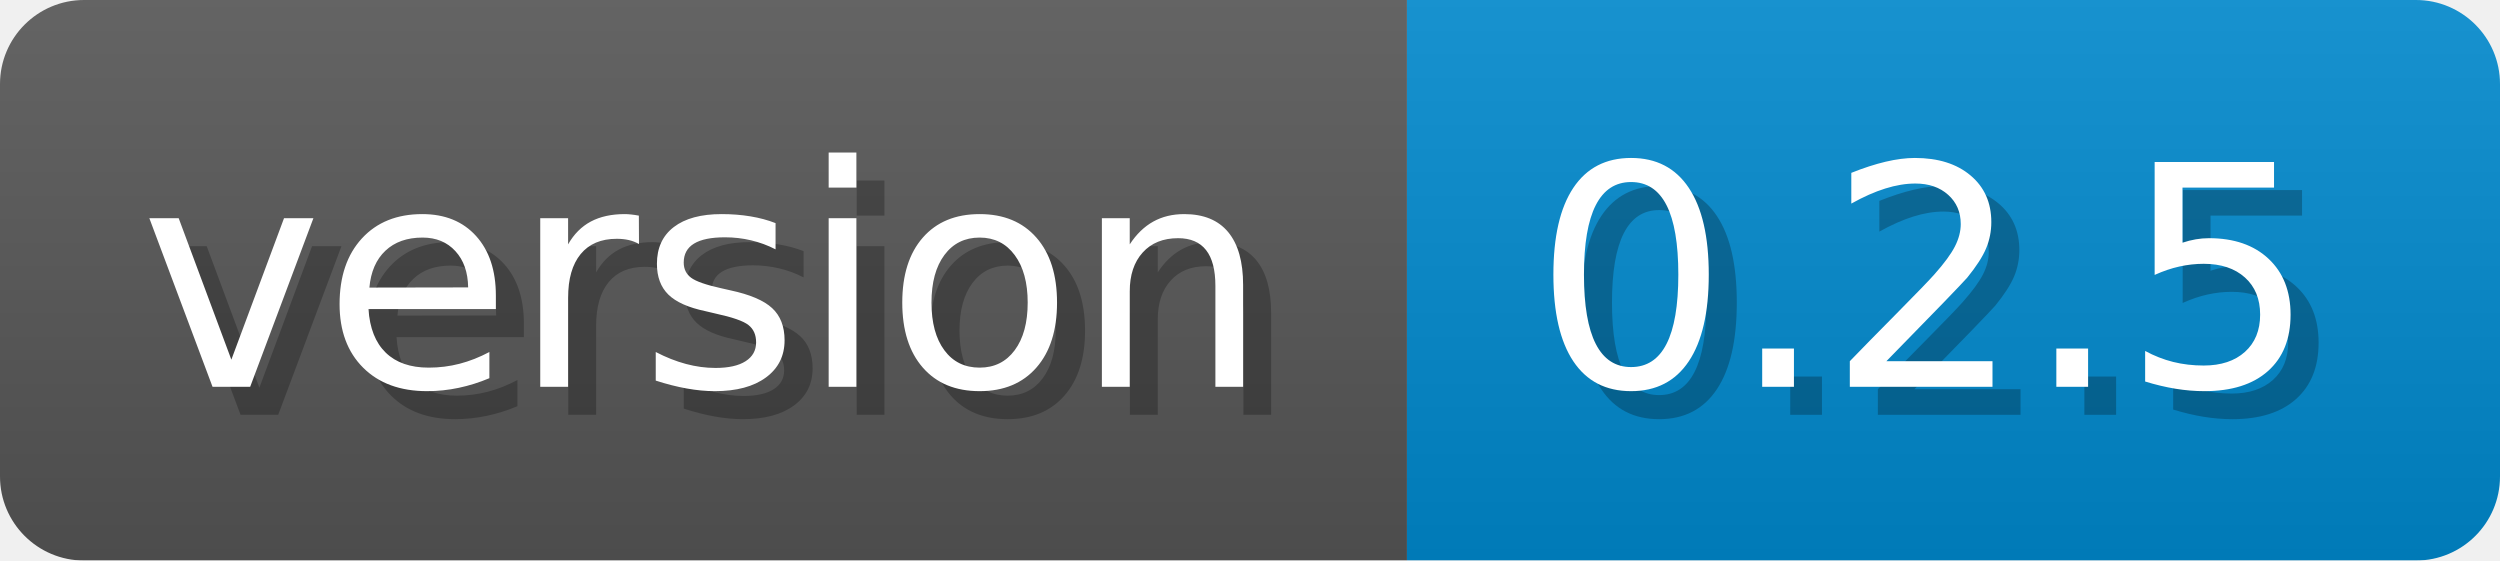
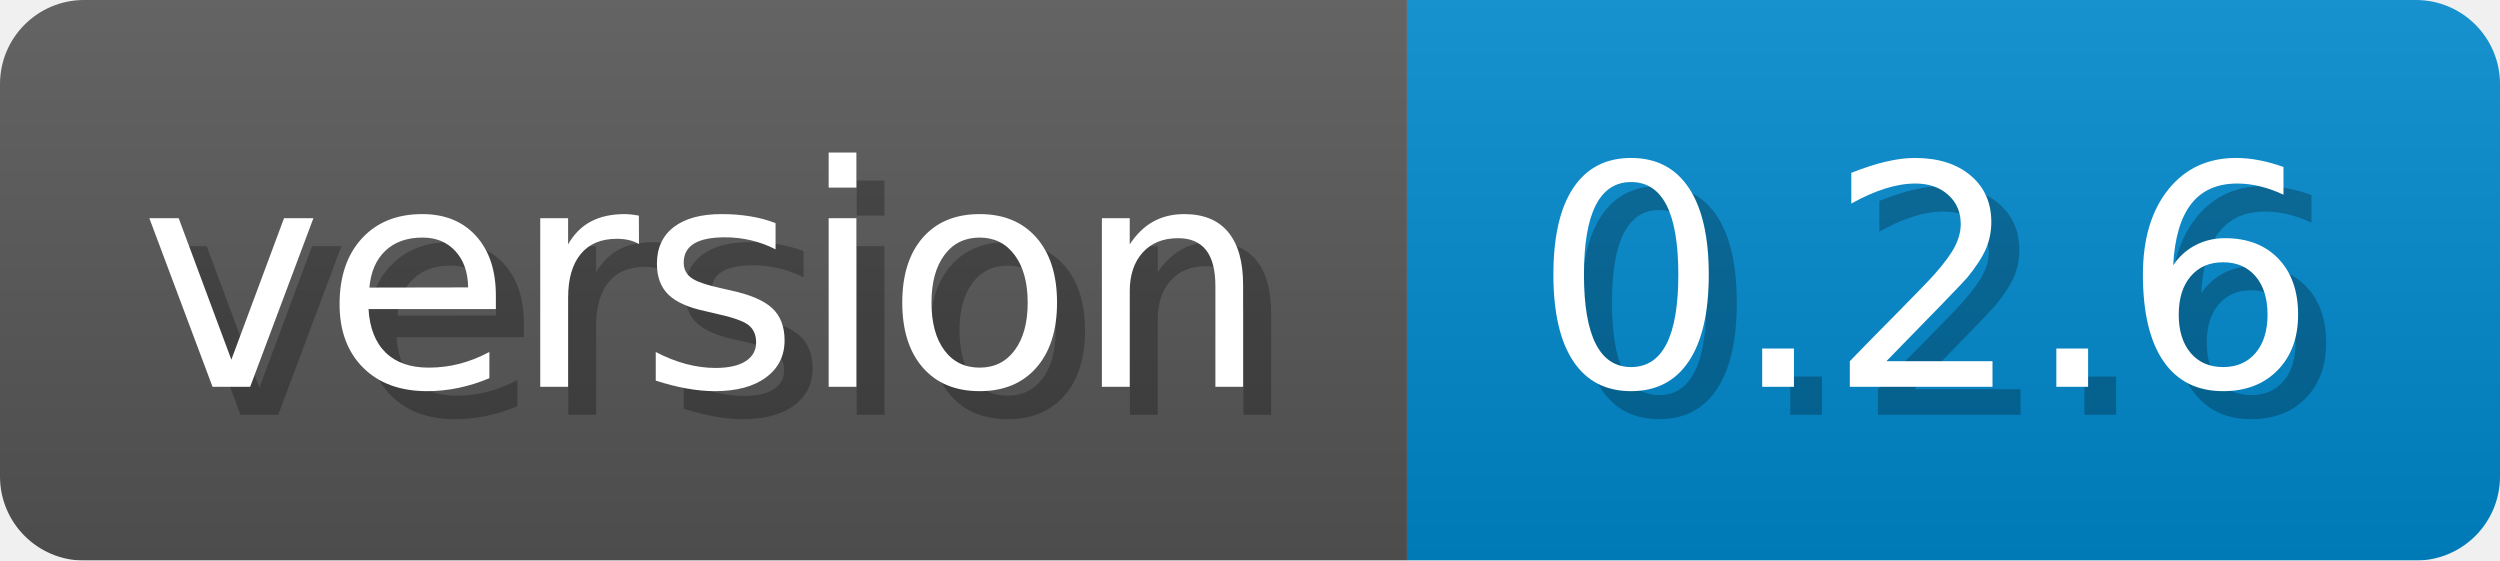
- <svg xmlns="http://www.w3.org/2000/svg" width="89.2" height="20" viewBox="0 0 892 200" role="img" aria-label="version: 0.2.5">
-   <linearGradient id="AOtAo" x2="0" y2="100%">
+ <svg xmlns="http://www.w3.org/2000/svg" width="89.2" height="20" viewBox="0 0 892 200" role="img" aria-label="version: 0.2.6">
+   <linearGradient id="FsqPq" x2="0" y2="100%">
    <stop offset="0" stop-opacity=".1" stop-color="#EEE" />
    <stop offset="1" stop-opacity=".1" />
  </linearGradient>
-   <mask id="VswQo">
+   <mask id="IMStX">
    <rect width="892" height="200" rx="30" fill="#FFF" />
  </mask>
-   <g mask="url(#VswQo)">
+   <g mask="url(#IMStX)">
    <rect width="502" height="200" fill="#555" />
    <rect width="390" height="200" fill="#08C" x="502" />
-     <rect width="892" height="200" fill="url(#AOtAo)" />
+     <rect width="892" height="200" fill="url(#FsqPq)" />
  </g>
  <g aria-hidden="true" fill="#fff" text-anchor="start" font-family="Verdana,DejaVu Sans,sans-serif" font-size="110">
    <text x="60" y="148" textLength="402" fill="#000" opacity="0.25">version</text>
    <text x="50" y="138" textLength="402">version</text>
-     <text x="557" y="148" textLength="290" fill="#000" opacity="0.25">0.2.5</text>
-     <text x="547" y="138" textLength="290">0.2.5</text>
+     <text x="557" y="148" textLength="290" fill="#000" opacity="0.25">0.2.6</text>
+     <text x="547" y="138" textLength="290">0.2.6</text>
  </g>
</svg>
